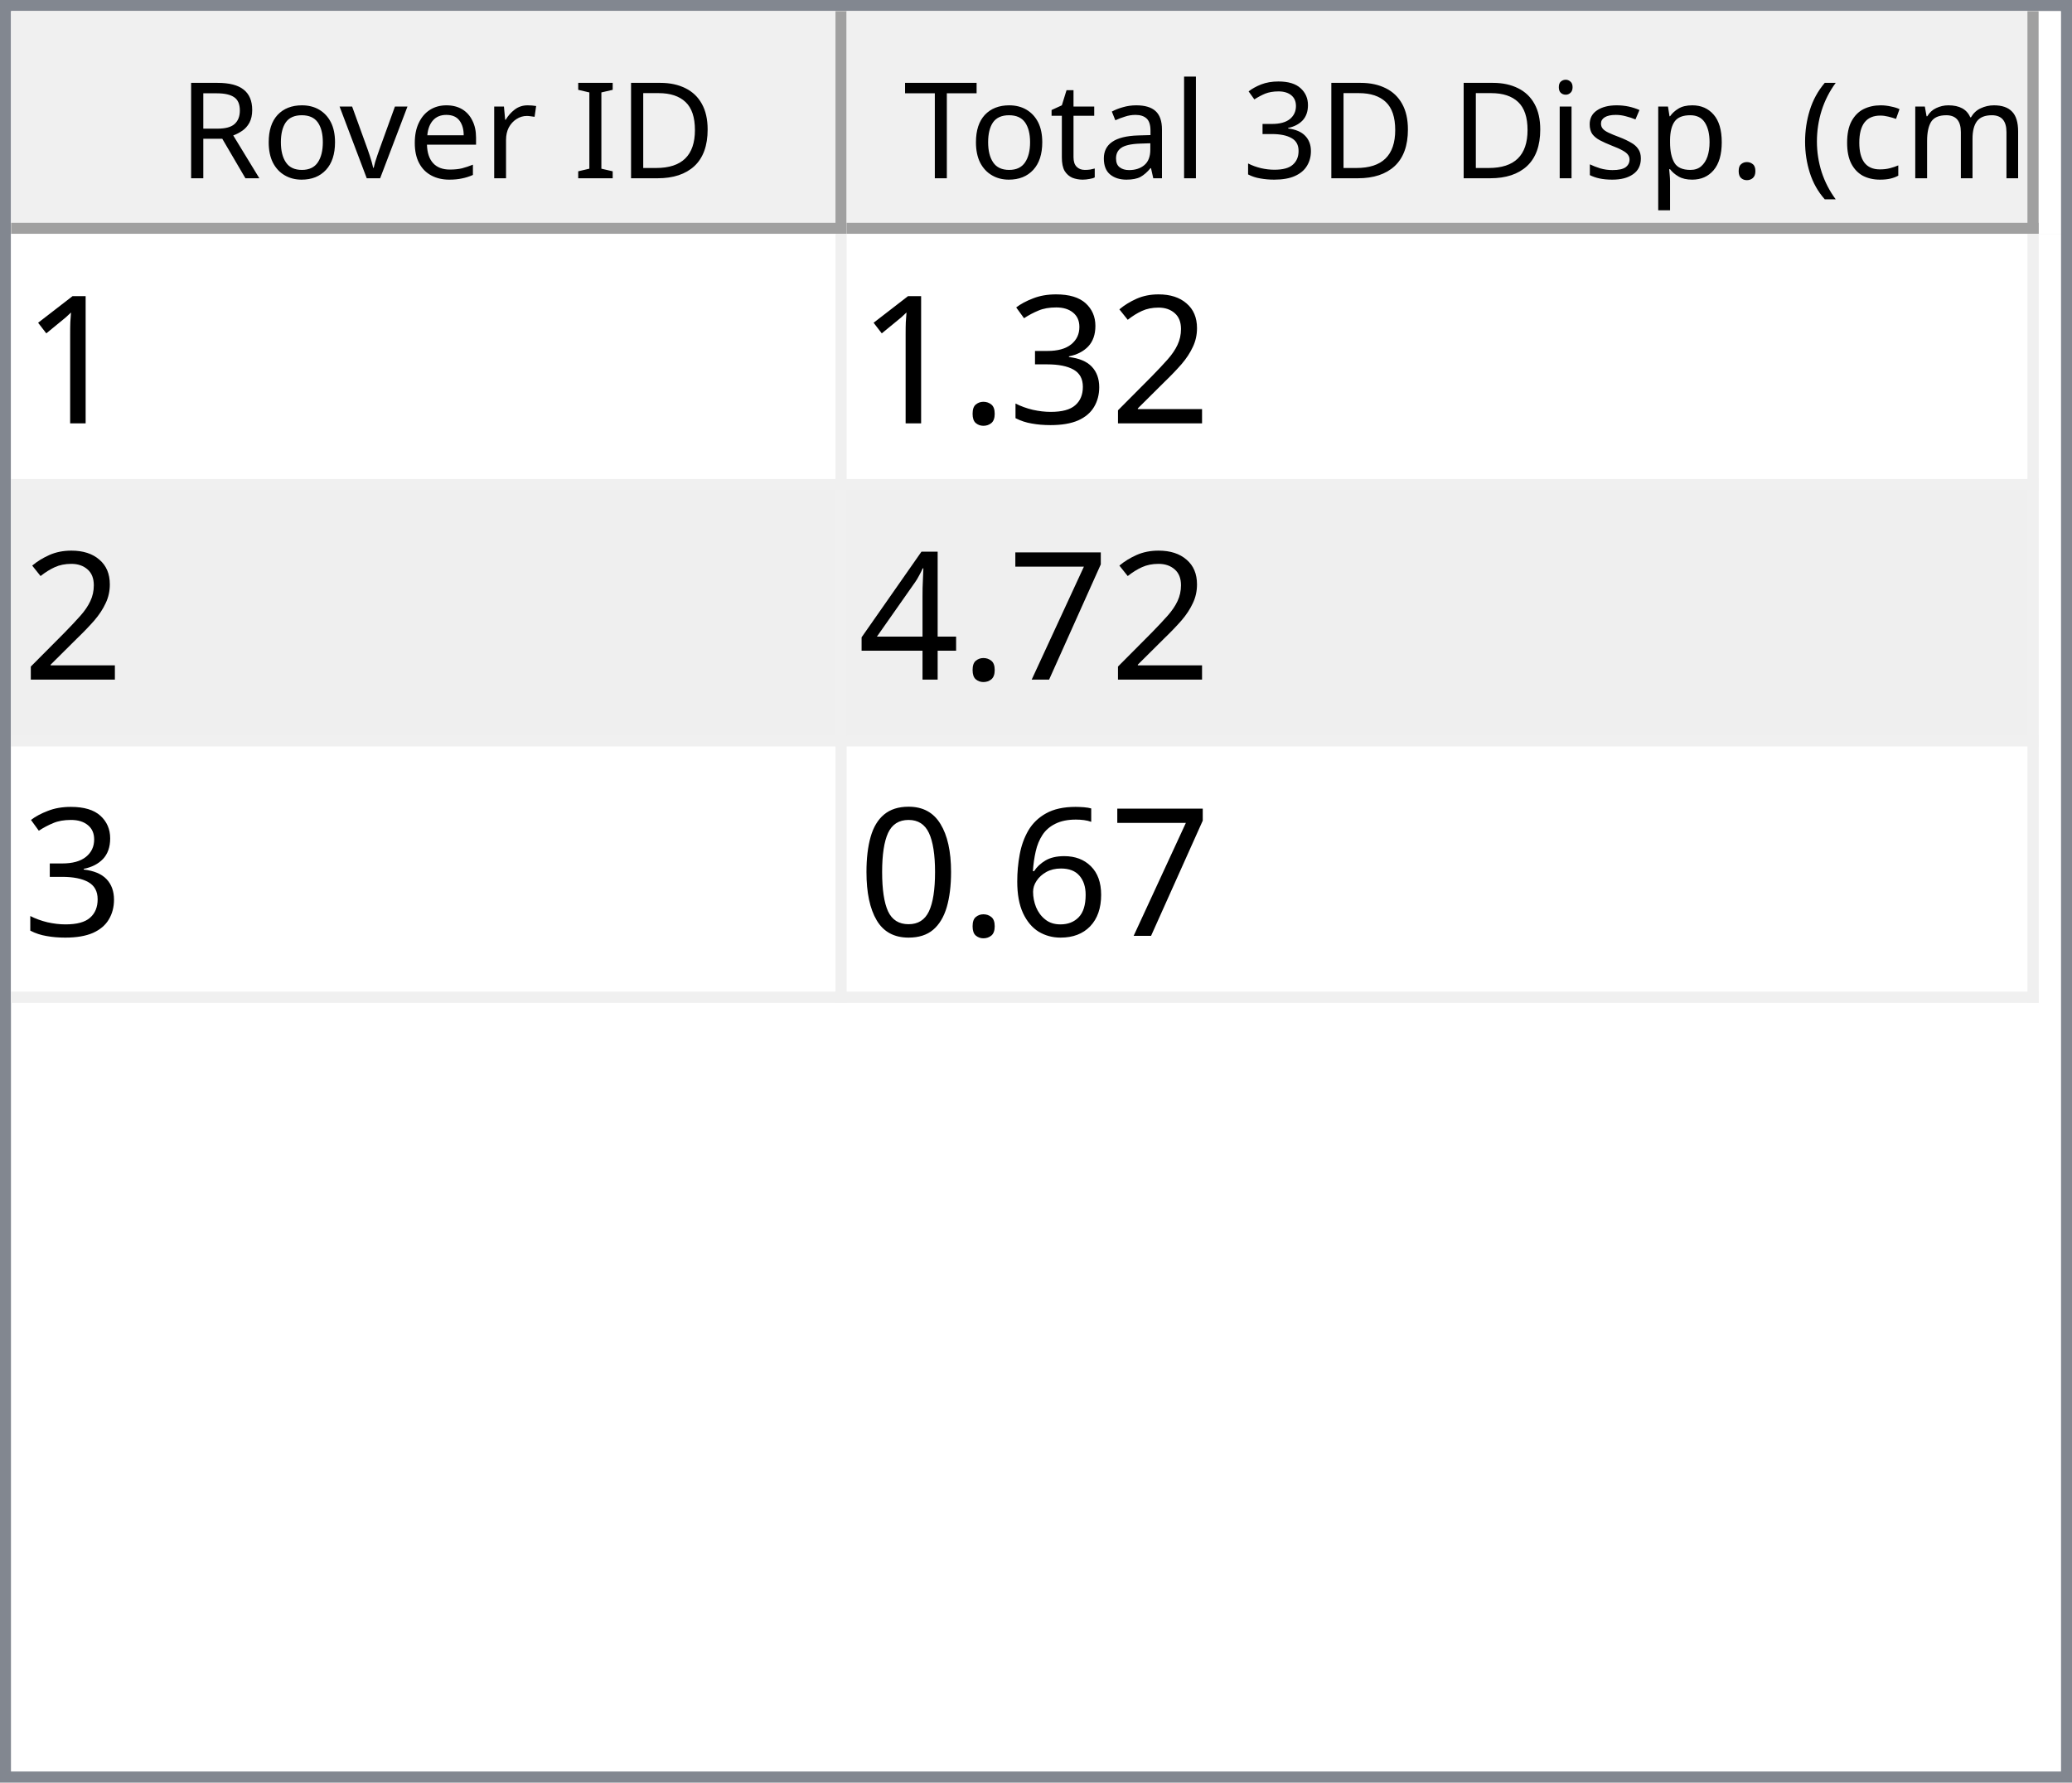
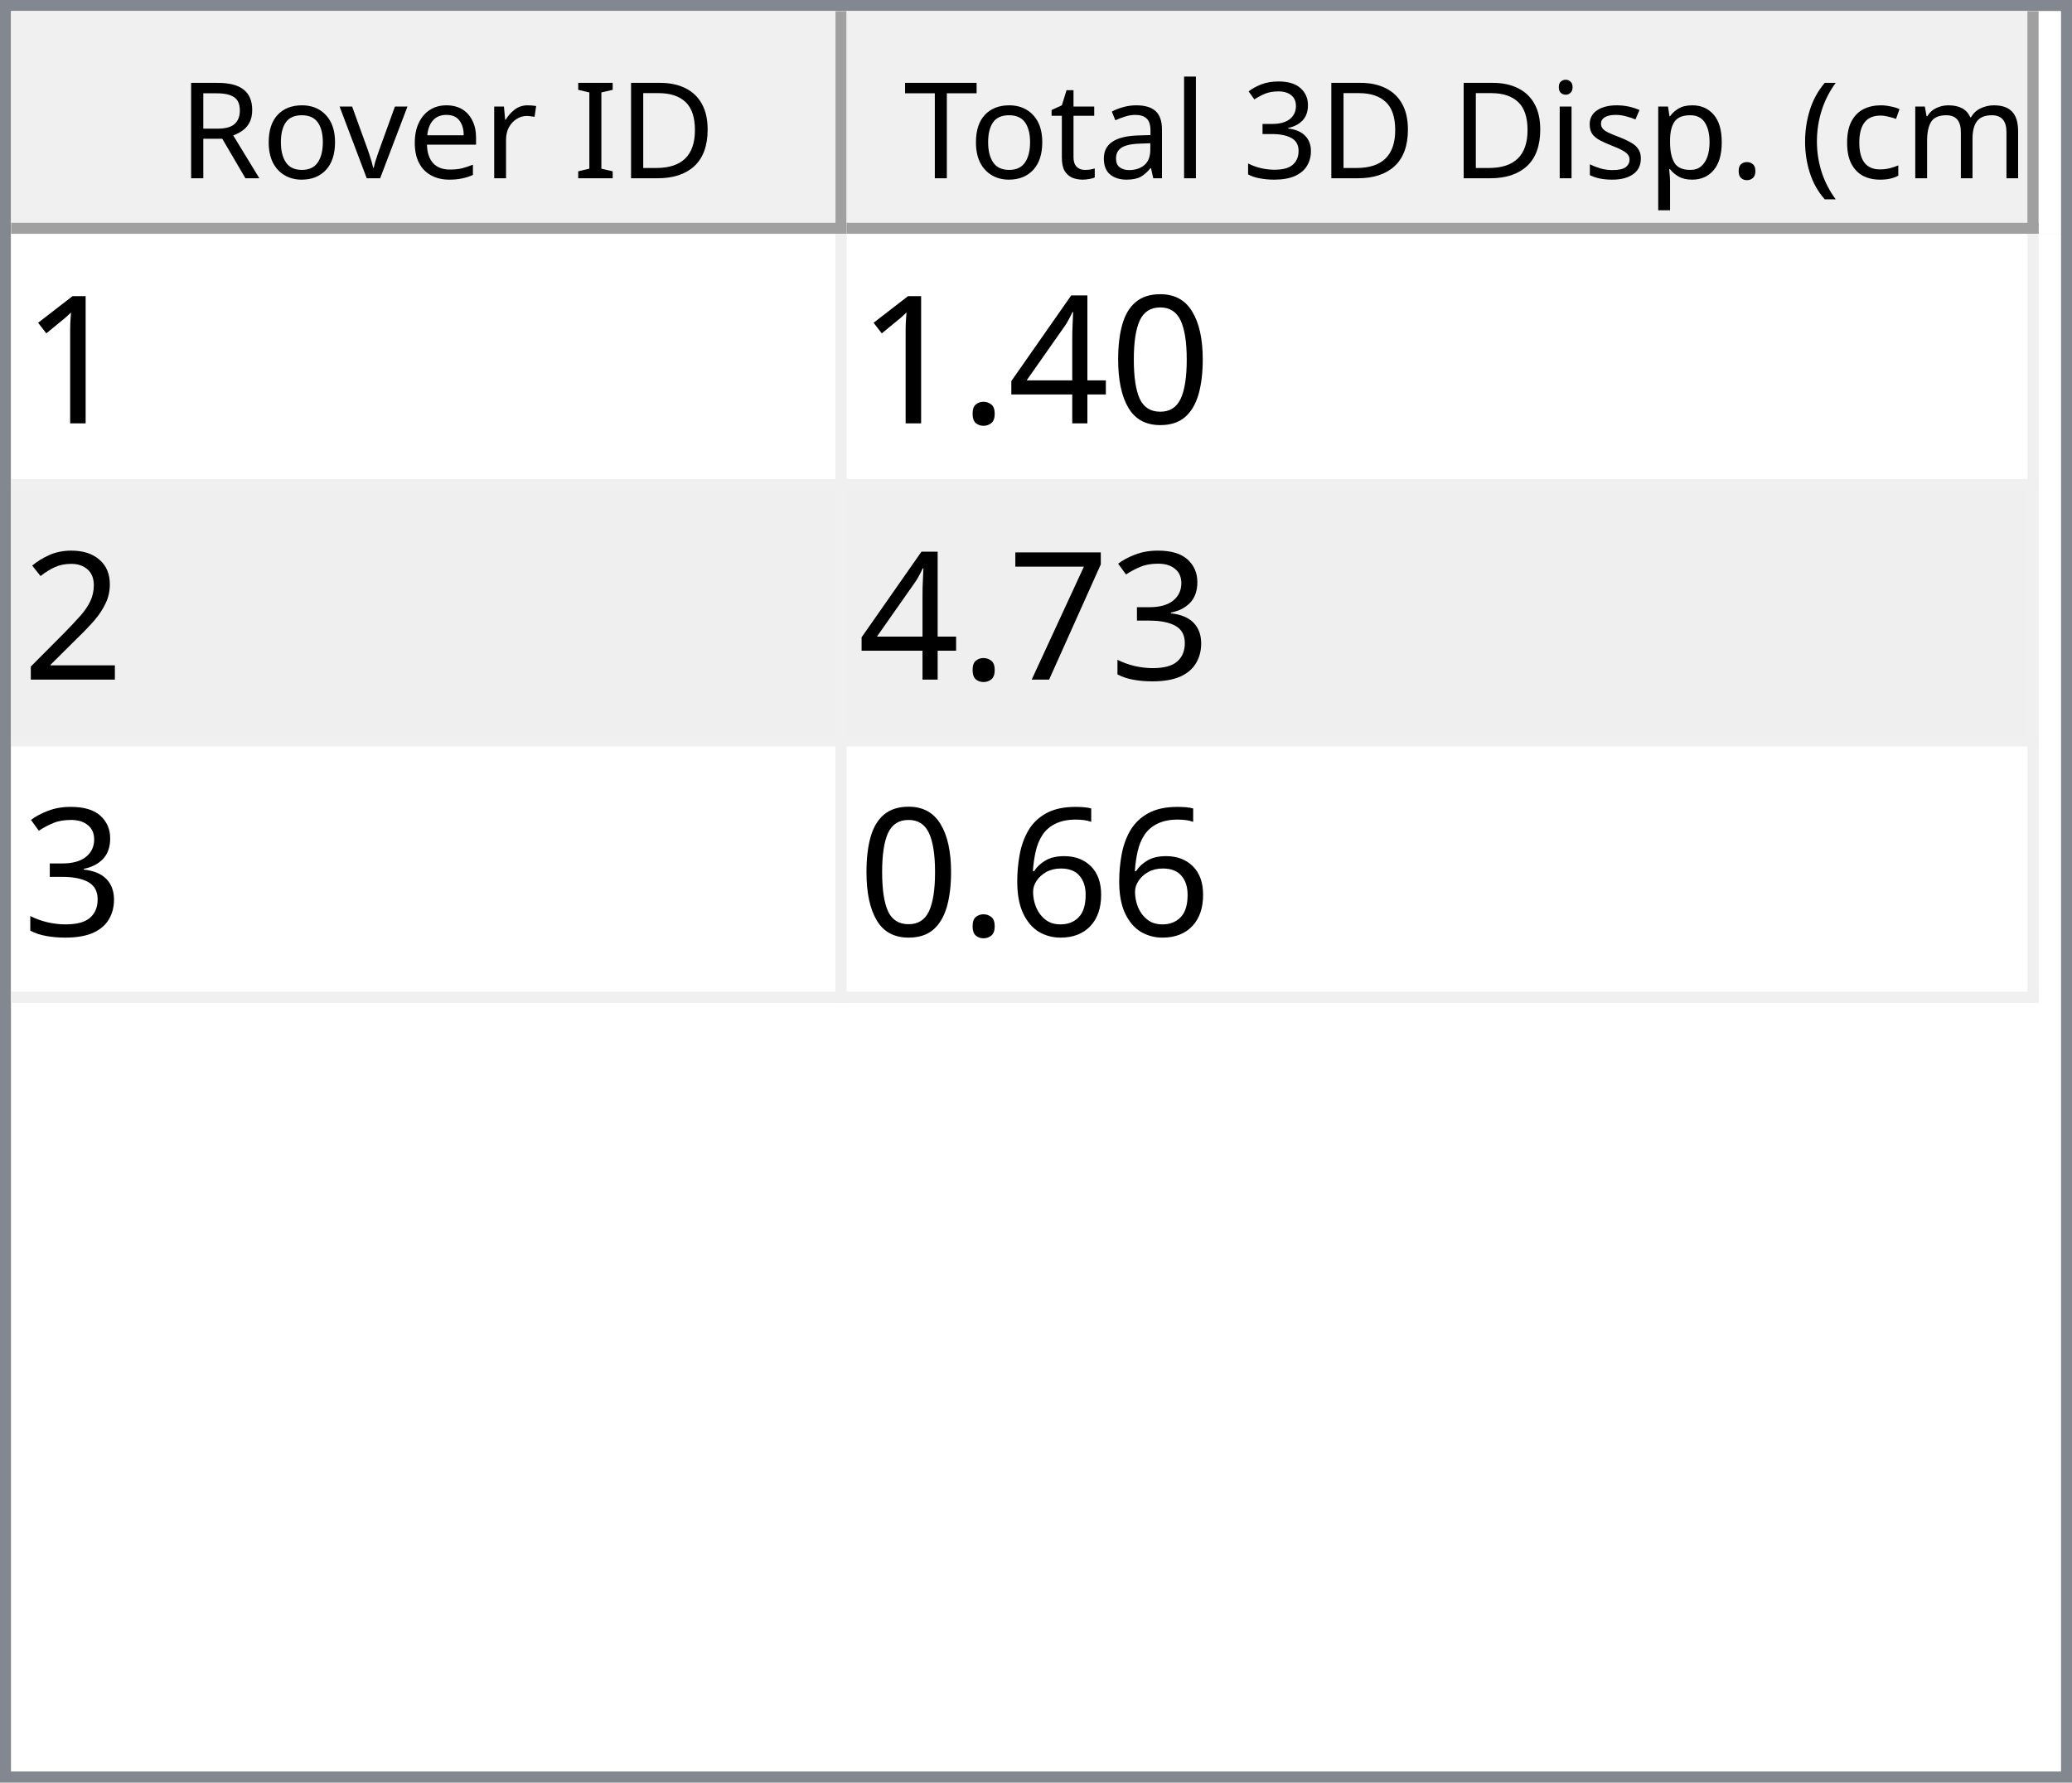
<svg xmlns="http://www.w3.org/2000/svg" style="fill-opacity:1; color-rendering:auto; color-interpolation:auto; text-rendering:auto; stroke:black; stroke-linecap:square; stroke-miterlimit:10; shape-rendering:auto; stroke-opacity:1; fill:black; stroke-dasharray:none; font-weight:normal; stroke-width:1; font-family:'Dialog'; font-style:normal; stroke-linejoin:miter; font-size:12px; stroke-dashoffset:0; image-rendering:auto;" width="186" height="160">
  <defs id="genericDefs" />
  <g>
    <defs id="defs1">
      <clipPath clipPathUnits="userSpaceOnUse" id="clipPath1">
        <path d="M0 0 L186 0 L186 160 L0 160 L0 0 Z" />
      </clipPath>
      <clipPath clipPathUnits="userSpaceOnUse" id="clipPath2">
        <path d="M0 0 L0 160 L186 160 L186 0 Z" />
      </clipPath>
      <clipPath clipPathUnits="userSpaceOnUse" id="clipPath3">
        <path d="M0 0 L0 20 L184 20 L184 0 Z" />
      </clipPath>
      <clipPath clipPathUnits="userSpaceOnUse" id="clipPath4">
        <path d="M0 0 L0 20 L75 20 L75 0 Z" />
      </clipPath>
      <clipPath clipPathUnits="userSpaceOnUse" id="clipPath5">
        <path d="M1 1 L1 19 L74 19 L74 1 Z" />
      </clipPath>
      <clipPath clipPathUnits="userSpaceOnUse" id="clipPath6">
        <path d="M0 0 L0 18 L73 18 L73 0 Z" />
      </clipPath>
      <clipPath clipPathUnits="userSpaceOnUse" id="clipPath7">
        <path d="M-0.5 -0.5 L-0.5 19.5 L74.5 19.5 L74.5 -0.5 Z" />
      </clipPath>
      <clipPath clipPathUnits="userSpaceOnUse" id="clipPath8">
        <path d="M0 0 L0 20 L107 20 L107 0 Z" />
      </clipPath>
      <clipPath clipPathUnits="userSpaceOnUse" id="clipPath9">
        <path d="M1 1 L1 19 L106 19 L106 1 Z" />
      </clipPath>
      <clipPath clipPathUnits="userSpaceOnUse" id="clipPath10">
        <path d="M0 0 L0 18 L105 18 L105 0 Z" />
      </clipPath>
      <clipPath clipPathUnits="userSpaceOnUse" id="clipPath11">
        <path d="M-0.5 -0.5 L-0.5 19.5 L106.5 19.5 L106.5 -0.5 Z" />
      </clipPath>
      <clipPath clipPathUnits="userSpaceOnUse" id="clipPath12">
        <path d="M0 0 L0 138 L184 138 L184 0 Z" />
      </clipPath>
      <clipPath clipPathUnits="userSpaceOnUse" id="clipPath13">
        <path d="M0 0 L0 69 L182 69 L182 0 Z" />
      </clipPath>
      <clipPath clipPathUnits="userSpaceOnUse" id="clipPath14">
        <path d="M-0.5 -0.5 L-0.5 68.5 L181.5 68.5 L181.5 -0.5 Z" />
      </clipPath>
      <clipPath clipPathUnits="userSpaceOnUse" id="clipPath15">
        <path d="M0 0 L0 22 L74 22 L74 0 Z" />
      </clipPath>
      <clipPath clipPathUnits="userSpaceOnUse" id="clipPath16">
        <path d="M0 0 L0 22 L106 22 L106 0 Z" />
      </clipPath>
      <font horiz-adv-x="64.551" id="font1">
        <font-face ascent="107.91" descent="25.098" units-per-em="100" style="font-style:normal; font-family:Segoe UI; font-weight:normal;" />
        <missing-glyph horiz-adv-x="64.551" d="M8.109 0 L8.109 68.266 L56.453 68.266 L56.453 0 L8.109 0 ZM15.328 7.234 L49.219 7.234 L49.219 61.031 L15.328 61.031 L15.328 7.234 Z" />
        <glyph unicode="D" horiz-adv-x="70.117" d="M9.188 0 L9.188 70.016 L28.516 70.016 Q65.531 70.016 65.531 35.891 Q65.531 19.672 55.25 9.836 Q44.969 0 27.734 0 L9.188 0 ZM17.391 62.594 L17.391 7.422 L27.828 7.422 Q41.609 7.422 49.273 14.797 Q56.938 22.172 56.938 35.688 Q56.938 62.594 28.328 62.594 L17.391 62.594 Z" />
        <glyph unicode="I" horiz-adv-x="26.611" d="M17.391 0 L9.188 0 L9.188 70.016 L17.391 70.016 L17.391 0 Z" />
        <glyph unicode=" " horiz-adv-x="27.393" d="" />
        <glyph unicode="r" horiz-adv-x="34.766" d="M34.188 41.891 Q32.078 43.5 28.125 43.5 Q23 43.5 19.555 38.672 Q16.109 33.844 16.109 25.484 L16.109 0 L8.109 0 L8.109 50 L16.109 50 L16.109 39.703 L16.312 39.703 Q18.016 44.969 21.531 47.922 Q25.047 50.875 29.391 50.875 Q32.516 50.875 34.188 50.203 L34.188 41.891 Z" />
        <glyph unicode="e" horiz-adv-x="52.295" d="M48.297 23 L12.984 23 Q13.188 14.656 17.484 10.109 Q21.781 5.562 29.297 5.562 Q37.75 5.562 44.828 11.141 L44.828 3.609 Q38.234 -1.172 27.391 -1.172 Q16.797 -1.172 10.742 5.641 Q4.688 12.453 4.688 24.812 Q4.688 36.469 11.305 43.82 Q17.922 51.172 27.734 51.172 Q37.547 51.172 42.922 44.828 Q48.297 38.484 48.297 27.203 L48.297 23 ZM40.094 29.781 Q40.047 36.719 36.75 40.578 Q33.453 44.438 27.594 44.438 Q21.922 44.438 17.969 40.383 Q14.016 36.328 13.094 29.781 L40.094 29.781 Z" />
        <glyph unicode="v" horiz-adv-x="47.9" d="M47.406 50 L27.484 0 L19.625 0 L0.688 50 L9.469 50 L22.172 13.672 Q23.578 9.672 23.922 6.688 L24.125 6.688 Q24.609 10.453 25.688 13.484 L38.969 50 L47.406 50 Z" />
        <glyph unicode="o" horiz-adv-x="58.594" d="M29 -1.172 Q17.922 -1.172 11.305 5.836 Q4.688 12.844 4.688 24.422 Q4.688 37.016 11.57 44.094 Q18.453 51.172 30.172 51.172 Q41.359 51.172 47.633 44.289 Q53.906 37.406 53.906 25.203 Q53.906 13.234 47.141 6.031 Q40.375 -1.172 29 -1.172 ZM29.594 44.438 Q21.875 44.438 17.383 39.188 Q12.891 33.938 12.891 24.703 Q12.891 15.828 17.43 10.695 Q21.969 5.562 29.594 5.562 Q37.359 5.562 41.531 10.594 Q45.703 15.625 45.703 24.906 Q45.703 34.281 41.531 39.359 Q37.359 44.438 29.594 44.438 Z" />
        <glyph unicode="R" horiz-adv-x="59.814" d="M59.375 0 L49.609 0 L37.891 19.625 Q36.281 22.359 34.766 24.289 Q33.25 26.219 31.664 27.438 Q30.078 28.656 28.25 29.219 Q26.422 29.781 24.125 29.781 L17.391 29.781 L17.391 0 L9.188 0 L9.188 70.016 L30.078 70.016 Q34.672 70.016 38.555 68.867 Q42.438 67.719 45.289 65.375 Q48.141 63.031 49.758 59.547 Q51.375 56.062 51.375 51.375 Q51.375 47.703 50.273 44.656 Q49.172 41.609 47.148 39.211 Q45.125 36.812 42.266 35.133 Q39.406 33.453 35.844 32.516 L35.844 32.328 Q37.594 31.547 38.891 30.547 Q40.188 29.547 41.359 28.18 Q42.531 26.812 43.68 25.078 Q44.828 23.344 46.234 21.047 L59.375 0 ZM17.391 62.594 L17.391 37.203 L28.516 37.203 Q31.594 37.203 34.203 38.133 Q36.812 39.062 38.719 40.797 Q40.625 42.531 41.703 45.047 Q42.781 47.562 42.781 50.688 Q42.781 56.297 39.141 59.445 Q35.5 62.594 28.609 62.594 L17.391 62.594 Z" />
        <glyph unicode=")" horiz-adv-x="30.176" d="M8.297 -15.922 L1.172 -15.922 Q16.406 2.344 16.406 26.812 Q16.406 51.469 1.078 70.016 L8.297 70.016 Q23.531 52.156 23.531 26.703 Q23.531 1.375 8.297 -15.922 Z" />
        <glyph unicode="m" horiz-adv-x="86.133" d="M79.109 0 L71.094 0 L71.094 28.719 Q71.094 37.016 68.531 40.727 Q65.969 44.438 59.906 44.438 Q54.781 44.438 51.195 39.75 Q47.609 35.062 47.609 28.516 L47.609 0 L39.594 0 L39.594 29.688 Q39.594 44.438 28.219 44.438 Q22.953 44.438 19.531 40.016 Q16.109 35.594 16.109 28.516 L16.109 0 L8.109 0 L8.109 50 L16.109 50 L16.109 42.094 L16.312 42.094 Q21.625 51.172 31.844 51.172 Q36.969 51.172 40.773 48.312 Q44.578 45.453 46 40.828 Q51.562 51.172 62.594 51.172 Q79.109 51.172 79.109 30.812 L79.109 0 Z" />
        <glyph unicode="c" horiz-adv-x="46.191" d="M42.188 2.297 Q36.422 -1.172 28.516 -1.172 Q17.828 -1.172 11.258 5.789 Q4.688 12.75 4.688 23.828 Q4.688 36.188 11.766 43.68 Q18.844 51.172 30.672 51.172 Q37.25 51.172 42.281 48.734 L42.281 40.531 Q36.719 44.438 30.375 44.438 Q22.703 44.438 17.797 38.945 Q12.891 33.453 12.891 24.516 Q12.891 15.719 17.508 10.641 Q22.125 5.562 29.891 5.562 Q36.422 5.562 42.188 9.906 L42.188 2.297 Z" />
        <glyph unicode="(" horiz-adv-x="30.176" d="M29.109 -15.922 L21.969 -15.922 Q6.844 1.375 6.844 26.703 Q6.844 52.156 21.969 70.016 L29.203 70.016 Q13.875 51.469 13.875 26.812 Q13.875 2.344 29.109 -15.922 Z" />
        <glyph unicode="." horiz-adv-x="21.68" d="M10.891 -1.078 Q8.641 -1.078 7.055 0.539 Q5.469 2.156 5.469 4.391 Q5.469 6.641 7.055 8.273 Q8.641 9.906 10.891 9.906 Q13.188 9.906 14.797 8.273 Q16.406 6.641 16.406 4.391 Q16.406 2.156 14.797 0.539 Q13.188 -1.078 10.891 -1.078 Z" />
        <glyph unicode="p" horiz-adv-x="58.789" d="M16.312 7.234 L16.109 7.234 L16.109 -23 L8.109 -23 L8.109 50 L16.109 50 L16.109 41.219 L16.312 41.219 Q22.219 51.172 33.594 51.172 Q43.266 51.172 48.688 44.461 Q54.109 37.75 54.109 26.469 Q54.109 13.922 48 6.375 Q41.891 -1.172 31.297 -1.172 Q21.578 -1.172 16.312 7.234 ZM16.109 27.391 L16.109 20.406 Q16.109 14.203 20.141 9.883 Q24.172 5.562 30.375 5.562 Q37.641 5.562 41.773 11.133 Q45.906 16.703 45.906 26.609 Q45.906 34.969 42.047 39.703 Q38.188 44.438 31.594 44.438 Q24.609 44.438 20.359 39.578 Q16.109 34.719 16.109 27.391 Z" />
        <glyph unicode="s" horiz-adv-x="42.432" d="M5.078 1.812 L5.078 10.406 Q11.625 5.562 19.484 5.562 Q30.031 5.562 30.031 12.594 Q30.031 14.594 29.125 15.992 Q28.219 17.391 26.68 18.461 Q25.141 19.531 23.07 20.383 Q21 21.234 18.609 22.172 Q15.281 23.484 12.766 24.828 Q10.25 26.172 8.57 27.859 Q6.891 29.547 6.031 31.695 Q5.172 33.844 5.172 36.719 Q5.172 40.234 6.789 42.945 Q8.406 45.656 11.086 47.484 Q13.766 49.312 17.211 50.242 Q20.656 51.172 24.312 51.172 Q30.812 51.172 35.938 48.922 L35.938 40.828 Q30.422 44.438 23.25 44.438 Q21 44.438 19.195 43.922 Q17.391 43.406 16.094 42.477 Q14.797 41.547 14.086 40.258 Q13.375 38.969 13.375 37.406 Q13.375 35.453 14.086 34.133 Q14.797 32.812 16.164 31.789 Q17.531 30.766 19.484 29.938 Q21.438 29.109 23.922 28.125 Q27.25 26.859 29.883 25.516 Q32.516 24.172 34.375 22.484 Q36.234 20.797 37.234 18.602 Q38.234 16.406 38.234 13.375 Q38.234 9.672 36.602 6.938 Q34.969 4.203 32.234 2.398 Q29.5 0.594 25.93 -0.289 Q22.359 -1.172 18.453 -1.172 Q10.75 -1.172 5.078 1.812 Z" />
        <glyph unicode="i" horiz-adv-x="24.219" d="M12.203 62.703 Q10.062 62.703 8.547 64.164 Q7.031 65.625 7.031 67.875 Q7.031 70.125 8.547 71.609 Q10.062 73.094 12.203 73.094 Q14.406 73.094 15.945 71.609 Q17.484 70.125 17.484 67.875 Q17.484 65.719 15.945 64.211 Q14.406 62.703 12.203 62.703 ZM16.109 0 L8.109 0 L8.109 50 L16.109 50 L16.109 0 Z" />
        <glyph unicode="3" horiz-adv-x="53.906" d="M46.531 19.828 Q46.531 15.094 44.75 11.211 Q42.969 7.328 39.719 4.57 Q36.469 1.812 31.93 0.297 Q27.391 -1.219 21.922 -1.219 Q11.922 -1.219 6 2.594 L6 11.188 Q13.094 5.609 22.219 5.609 Q25.875 5.609 28.828 6.539 Q31.781 7.469 33.906 9.227 Q36.031 10.984 37.18 13.477 Q38.328 15.969 38.328 19.094 Q38.328 32.812 18.797 32.812 L12.984 32.812 L12.984 39.594 L18.5 39.594 Q35.797 39.594 35.797 52.484 Q35.797 64.406 22.609 64.406 Q15.188 64.406 8.688 59.422 L8.688 67.188 Q15.375 71.188 24.609 71.188 Q29 71.188 32.57 69.969 Q36.141 68.75 38.68 66.555 Q41.219 64.359 42.609 61.281 Q44 58.203 44 54.5 Q44 40.672 30.031 36.719 L30.031 36.531 Q33.594 36.141 36.625 34.797 Q39.656 33.453 41.852 31.305 Q44.047 29.156 45.289 26.25 Q46.531 23.344 46.531 19.828 Z" />
        <glyph unicode="l" horiz-adv-x="24.219" d="M16.109 0 L8.109 0 L8.109 74.031 L16.109 74.031 L16.109 0 Z" />
        <glyph unicode="a" horiz-adv-x="50.879" d="M43.891 0 L35.891 0 L35.891 7.812 L35.688 7.812 Q30.469 -1.172 20.312 -1.172 Q12.844 -1.172 8.617 2.781 Q4.391 6.734 4.391 13.281 Q4.391 27.297 20.906 29.594 L35.891 31.688 Q35.891 44.438 25.594 44.438 Q16.547 44.438 9.281 38.281 L9.281 46.484 Q16.656 51.172 26.266 51.172 Q43.891 51.172 43.891 32.516 L43.891 0 ZM35.891 25.297 L23.828 23.641 Q18.266 22.859 15.43 20.875 Q12.594 18.891 12.594 13.875 Q12.594 10.203 15.211 7.883 Q17.828 5.562 22.172 5.562 Q28.125 5.562 32.008 9.742 Q35.891 13.922 35.891 20.312 L35.891 25.297 Z" />
        <glyph unicode="t" horiz-adv-x="33.887" d="M31.297 0.484 Q28.469 -1.078 23.828 -1.078 Q10.688 -1.078 10.688 13.578 L10.688 43.172 L2.094 43.172 L2.094 50 L10.688 50 L10.688 62.203 L18.703 64.797 L18.703 50 L31.297 50 L31.297 43.172 L18.703 43.172 L18.703 14.984 Q18.703 9.969 20.414 7.82 Q22.125 5.672 26.078 5.672 Q29.109 5.672 31.297 7.328 L31.297 0.484 Z" />
        <glyph unicode="T" horiz-adv-x="52.393" d="M50.594 62.594 L30.375 62.594 L30.375 0 L22.172 0 L22.172 62.594 L2 62.594 L2 70.016 L50.594 70.016 L50.594 62.594 Z" />
      </font>
      <font horiz-adv-x="75.0" id="font2">
        <font-face ascent="100.537" descent="21.973" units-per-em="100" style="font-style:normal; font-family:sans-serif; font-weight:normal;" />
        <missing-glyph horiz-adv-x="75.0" d="M12.5 0 L12.5 62.5 L62.5 62.5 L62.5 0 L12.5 0 ZM14.062 1.562 L60.938 1.562 L60.938 60.938 L14.062 60.938 L14.062 1.562 Z" />
        <glyph unicode="1" horiz-adv-x="55.615" d="M37.25 0 L28.469 0 L28.469 56 Q25.297 52.984 20.141 49.953 Q14.984 46.922 10.891 45.406 L10.891 53.906 Q18.266 57.375 23.781 62.305 Q29.297 67.234 31.594 71.875 L37.25 71.875 L37.25 0 Z" />
+         <glyph unicode="0" horiz-adv-x="55.615" d="M4.156 35.297 Q4.156 48 6.766 55.742 Q9.375 63.484 14.523 67.68 Q19.672 71.875 27.484 71.875 Q33.25 71.875 37.594 69.555 Q41.938 67.234 44.773 62.867 Q47.609 58.5 49.219 52.227 Q50.828 45.953 50.828 35.297 Q50.828 22.703 48.242 14.969 Q45.656 7.234 40.508 3.008 Q35.359 -1.219 27.484 -1.219 Q17.141 -1.219 11.234 6.203 Q4.156 15.141 4.156 35.297 ZM13.188 35.297 Q13.188 17.672 17.312 11.836 Q21.438 6 27.484 6 Q33.547 6 37.672 11.859 Q41.797 17.719 41.797 35.297 Q41.797 52.984 37.672 58.789 Q33.547 64.594 27.391 64.594 Q21.344 64.594 17.719 59.469 Q13.188 52.938 13.188 35.297 Z" />
+         <glyph unicode="4" horiz-adv-x="55.615" d="M32.328 0 L32.328 17.141 L1.266 17.141 L1.266 25.203 L33.938 71.578 L41.109 71.578 L41.109 25.203 L50.781 25.203 L50.781 17.141 L41.109 17.141 L41.109 0 L32.328 0 ZM32.328 25.203 L32.328 57.469 L9.906 25.203 L32.328 25.203 Z" />
+         <glyph unicode="." horiz-adv-x="27.783" d="M9.078 0 L9.078 10.016 L19.094 10.016 L19.094 0 L9.078 0 Z" />
        <glyph unicode="2" horiz-adv-x="55.615" d="M50.344 8.453 L50.344 0 L3.031 0 Q2.938 3.172 4.047 6.109 Q5.859 10.938 9.836 15.625 Q13.812 20.312 21.344 26.469 Q33.016 36.031 37.117 41.625 Q41.219 47.219 41.219 52.203 Q41.219 57.422 37.477 61.008 Q33.734 64.594 27.734 64.594 Q21.391 64.594 17.578 60.789 Q13.766 56.984 13.719 50.25 L4.688 51.172 Q5.609 61.281 11.664 66.578 Q17.719 71.875 27.938 71.875 Q38.234 71.875 44.242 66.164 Q50.25 60.453 50.25 52 Q50.25 47.703 48.492 43.555 Q46.734 39.406 42.656 34.812 Q38.578 30.219 29.109 22.219 Q21.188 15.578 18.945 13.211 Q16.703 10.844 15.234 8.453 L50.344 8.453 Z" />
        <glyph unicode="3" horiz-adv-x="55.615" d="M4.203 18.891 L12.984 20.062 Q14.5 12.594 18.141 9.297 Q21.781 6 27 6 Q33.203 6 37.477 10.297 Q41.75 14.594 41.75 20.953 Q41.75 27 37.797 30.93 Q33.844 34.859 27.734 34.859 Q25.25 34.859 21.531 33.891 L22.516 41.609 Q23.391 41.5 23.922 41.5 Q29.547 41.5 34.039 44.43 Q38.531 47.359 38.531 53.469 Q38.531 58.297 35.258 61.477 Q31.984 64.656 26.812 64.656 Q21.688 64.656 18.266 61.43 Q14.844 58.203 13.875 51.766 L5.078 53.328 Q6.688 62.156 12.398 67.016 Q18.109 71.875 26.609 71.875 Q32.469 71.875 37.398 69.359 Q42.328 66.844 44.945 62.5 Q47.562 58.156 47.562 53.266 Q47.562 48.641 45.07 44.828 Q42.578 41.016 37.703 38.766 Q44.047 37.312 47.562 32.695 Q51.078 28.078 51.078 21.141 Q51.078 11.766 44.242 5.25 Q37.406 -1.266 26.953 -1.266 Q17.531 -1.266 11.305 4.352 Q5.078 9.969 4.203 18.891 Z" />
-         <glyph unicode="." horiz-adv-x="27.783" d="M9.078 0 L9.078 10.016 L19.094 10.016 L19.094 0 L9.078 0 Z" />
        <glyph unicode="7" horiz-adv-x="55.615" d="M4.734 62.203 L4.734 70.656 L51.078 70.656 L51.078 63.812 Q44.234 56.547 37.523 44.484 Q30.812 32.422 27.156 19.672 Q24.516 10.688 23.781 0 L14.75 0 Q14.891 8.453 18.062 20.414 Q21.234 32.375 27.172 43.484 Q33.109 54.594 39.797 62.203 L4.734 62.203 Z" />
-         <glyph unicode="4" horiz-adv-x="55.615" d="M32.328 0 L32.328 17.141 L1.266 17.141 L1.266 25.203 L33.938 71.578 L41.109 71.578 L41.109 25.203 L50.781 25.203 L50.781 17.141 L41.109 17.141 L41.109 0 L32.328 0 ZM32.328 25.203 L32.328 57.469 L9.906 25.203 L32.328 25.203 Z" />
        <glyph unicode="6" horiz-adv-x="55.615" d="M49.75 54.047 L41.016 53.375 Q39.844 58.547 37.703 60.891 Q34.125 64.656 28.906 64.656 Q24.703 64.656 21.531 62.312 Q17.391 59.281 14.992 53.469 Q12.594 47.656 12.5 36.922 Q15.672 41.75 20.266 44.094 Q24.859 46.438 29.891 46.438 Q38.672 46.438 44.852 39.969 Q51.031 33.5 51.031 23.25 Q51.031 16.5 48.125 10.719 Q45.219 4.938 40.141 1.859 Q35.062 -1.219 28.609 -1.219 Q17.625 -1.219 10.695 6.859 Q3.766 14.938 3.766 33.5 Q3.766 54.25 11.422 63.672 Q18.109 71.875 29.438 71.875 Q37.891 71.875 43.289 67.141 Q48.688 62.406 49.75 54.047 ZM13.875 23.188 Q13.875 18.656 15.797 14.508 Q17.719 10.359 21.188 8.18 Q24.656 6 28.469 6 Q34.031 6 38.039 10.492 Q42.047 14.984 42.047 22.703 Q42.047 30.125 38.086 34.398 Q34.125 38.672 28.125 38.672 Q22.172 38.672 18.023 34.398 Q13.875 30.125 13.875 23.188 Z" />
-         <glyph unicode="0" horiz-adv-x="55.615" d="M4.156 35.297 Q4.156 48 6.766 55.742 Q9.375 63.484 14.523 67.68 Q19.672 71.875 27.484 71.875 Q33.25 71.875 37.594 69.555 Q41.938 67.234 44.773 62.867 Q47.609 58.5 49.219 52.227 Q50.828 45.953 50.828 35.297 Q50.828 22.703 48.242 14.969 Q45.656 7.234 40.508 3.008 Q35.359 -1.219 27.484 -1.219 Q17.141 -1.219 11.234 6.203 Q4.156 15.141 4.156 35.297 ZM13.188 35.297 Q13.188 17.672 17.312 11.836 Q21.438 6 27.484 6 Q33.547 6 37.672 11.859 Q41.797 17.719 41.797 35.297 Q41.797 52.984 37.672 58.789 Q33.547 64.594 27.391 64.594 Q21.344 64.594 17.719 59.469 Q13.188 52.938 13.188 35.297 Z" />
      </font>
    </defs>
    <g style="fill:white; stroke:white;">
      <rect x="0" y="0" width="186" style="clip-path:url(#clipPath1); stroke:none;" height="160" />
    </g>
    <g style="fill:white; text-rendering:optimizeSpeed; color-rendering:optimizeSpeed; image-rendering:optimizeSpeed; shape-rendering:crispEdges; stroke:white; color-interpolation:sRGB;">
      <rect x="0" width="186" height="160" y="0" style="stroke:none;" />
      <path style="stroke:none;" d="M0 160 L186 160 L186 0 L0 0 Z" />
    </g>
    <g style="fill:rgb(240,240,240); font-family:'Segoe UI'; stroke:rgb(240,240,240);">
      <rect x="0" y="0" width="186" style="clip-path:url(#clipPath2); stroke:none;" height="160" />
    </g>
    <g style="fill:rgb(130,135,144); font-family:'Segoe UI'; stroke:rgb(130,135,144);">
      <path d="M0 0 L186 0 L186 160 L0 160 L0 0 ZM1 1 L185 1 L185 159 L1 159 L1 1 Z" style="fill-rule:evenodd; clip-path:url(#clipPath2); stroke:none;" />
    </g>
    <g style="fill:white; font-family:'Segoe UI'; stroke:white;" transform="translate(1,1)">
      <rect x="0" y="0" width="184" style="clip-path:url(#clipPath3); stroke:none;" height="20" />
    </g>
    <g style="fill:rgb(240,240,240); font-family:'Segoe UI'; stroke:rgb(240,240,240);" transform="translate(1,1)">
      <rect x="0" y="0" width="75" style="clip-path:url(#clipPath4); stroke:none;" height="20" />
    </g>
    <g style="font-family:'Segoe UI';" transform="translate(2,2)">
      <text x="14" xml:space="preserve" y="14" style="clip-path:url(#clipPath6); stroke:none;">Rover ID</text>
    </g>
    <g style="fill:rgb(160,160,160); font-family:'Segoe UI'; stroke:rgb(160,160,160); stroke-linejoin:bevel;" transform="translate(1.5,1.5)">
      <line x1="74" x2="74" y1="0" style="fill:none; clip-path:url(#clipPath7);" y2="19" />
    </g>
    <g style="fill:rgb(160,160,160); font-family:'Segoe UI'; stroke:rgb(160,160,160); stroke-linejoin:bevel;" transform="matrix(1,0,0,1,1,1) translate(0.5,0.5)">
      <line x1="0" x2="74" y1="19" style="fill:none; clip-path:url(#clipPath7);" y2="19" />
    </g>
    <g style="fill:rgb(240,240,240); font-family:'Segoe UI'; stroke:rgb(240,240,240);" transform="translate(76,1)">
      <rect x="0" y="0" width="107" style="clip-path:url(#clipPath8); stroke:none;" height="20" />
    </g>
    <g style="font-family:'Segoe UI';" transform="translate(77,2)">
      <text x="1" xml:space="preserve" y="14" style="clip-path:url(#clipPath10); stroke:none;"> Total 3D Disp. (cm)</text>
    </g>
    <g style="fill:rgb(160,160,160); font-family:'Segoe UI'; stroke:rgb(160,160,160); stroke-linejoin:bevel;" transform="translate(76.5,1.5)">
      <line x1="106" x2="106" y1="0" style="fill:none; clip-path:url(#clipPath11);" y2="19" />
    </g>
    <g style="fill:rgb(160,160,160); font-family:'Segoe UI'; stroke:rgb(160,160,160); stroke-linejoin:bevel;" transform="matrix(1,0,0,1,76,1) translate(0.5,0.5)">
      <line x1="0" x2="106" y1="19" style="fill:none; clip-path:url(#clipPath11);" y2="19" />
    </g>
    <g style="fill:white; font-family:'Segoe UI'; stroke:white;" transform="translate(1,21)">
      <rect x="0" y="0" width="184" style="clip-path:url(#clipPath12); stroke:none;" height="138" />
    </g>
    <g style="fill:rgb(240,240,240); font-size:16px; font-family:sans-serif; stroke:rgb(240,240,240);" transform="translate(1,21)">
      <rect x="0" y="0" width="182" style="clip-path:url(#clipPath13); stroke:none;" height="69" />
      <line transform="translate(0.5,0.5)" x1="0" x2="181" y1="22" style="clip-path:url(#clipPath14); fill:none; stroke-linejoin:bevel;" y2="22" />
    </g>
    <g transform="matrix(1,0,0,1,1,21) translate(0.5,0.5)" style="fill:rgb(240,240,240); font-size:16px; font-family:sans-serif; stroke:rgb(240,240,240); stroke-linejoin:bevel;">
      <line x1="0" x2="181" y1="45" style="fill:none; clip-path:url(#clipPath14);" y2="45" />
    </g>
    <g transform="matrix(1,0,0,1,1,21) translate(0.5,0.5)" style="fill:rgb(240,240,240); font-size:16px; font-family:sans-serif; stroke:rgb(240,240,240); stroke-linejoin:bevel;">
      <line x1="0" x2="181" y1="68" style="fill:none; clip-path:url(#clipPath14);" y2="68" />
    </g>
    <g transform="matrix(1,0,0,1,1,21) translate(0.5,0.5)" style="fill:rgb(240,240,240); font-size:16px; font-family:sans-serif; stroke:rgb(240,240,240); stroke-linejoin:bevel;">
      <line x1="74" x2="74" y1="0" style="fill:none; clip-path:url(#clipPath14);" y2="68" />
    </g>
    <g transform="matrix(1,0,0,1,1,21) translate(0.5,0.5)" style="fill:rgb(240,240,240); font-size:16px; font-family:sans-serif; stroke:rgb(240,240,240); stroke-linejoin:bevel;">
      <line x1="181" x2="181" y1="0" style="fill:none; clip-path:url(#clipPath14);" y2="68" />
    </g>
    <g style="fill:white; font-size:16px; font-family:sans-serif; stroke:white;" transform="matrix(1,0,0,1,1,21)">
      <rect x="0" y="0" width="74" style="clip-path:url(#clipPath15); stroke:none;" height="22" />
      <text x="1" y="17" style="fill:black; clip-path:url(#clipPath15); stroke:none;" xml:space="preserve">1</text>
    </g>
    <g style="fill:white; font-size:16px; font-family:sans-serif; stroke:white;" transform="matrix(1,0,0,1,1,21) translate(75,0)">
      <rect x="0" y="0" width="106" style="clip-path:url(#clipPath16); stroke:none;" height="22" />
-       <text x="1" y="17" style="fill:black; clip-path:url(#clipPath16); stroke:none;" xml:space="preserve">1.32</text>
+       <text x="1" y="17" style="fill:black; clip-path:url(#clipPath16); stroke:none;" xml:space="preserve">1.40</text>
    </g>
    <g style="fill:rgb(239,239,239); font-size:16px; font-family:sans-serif; stroke:rgb(239,239,239);" transform="matrix(1,0,0,1,1,21) translate(0,23)">
      <rect x="0" y="0" width="74" style="clip-path:url(#clipPath15); stroke:none;" height="22" />
      <text x="1" y="17" style="fill:black; clip-path:url(#clipPath15); stroke:none;" xml:space="preserve">2</text>
    </g>
    <g style="fill:rgb(239,239,239); font-size:16px; font-family:sans-serif; stroke:rgb(239,239,239);" transform="matrix(1,0,0,1,1,21) translate(75,23)">
      <rect x="0" y="0" width="106" style="clip-path:url(#clipPath16); stroke:none;" height="22" />
-       <text x="1" y="17" style="fill:black; clip-path:url(#clipPath16); stroke:none;" xml:space="preserve">4.72</text>
+       <text x="1" y="17" style="fill:black; clip-path:url(#clipPath16); stroke:none;" xml:space="preserve">4.73</text>
    </g>
    <g style="fill:white; font-size:16px; font-family:sans-serif; stroke:white;" transform="matrix(1,0,0,1,1,21) translate(0,46)">
      <rect x="0" y="0" width="74" style="clip-path:url(#clipPath15); stroke:none;" height="22" />
      <text x="1" y="17" style="fill:black; clip-path:url(#clipPath15); stroke:none;" xml:space="preserve">3</text>
    </g>
    <g style="fill:white; font-size:16px; font-family:sans-serif; stroke:white;" transform="matrix(1,0,0,1,1,21) translate(75,46)">
      <rect x="0" y="0" width="106" style="clip-path:url(#clipPath16); stroke:none;" height="22" />
-       <text x="1" y="17" style="fill:black; clip-path:url(#clipPath16); stroke:none;" xml:space="preserve">0.67</text>
+       <text x="1" y="17" style="fill:black; clip-path:url(#clipPath16); stroke:none;" xml:space="preserve">0.66</text>
    </g>
  </g>
</svg>
